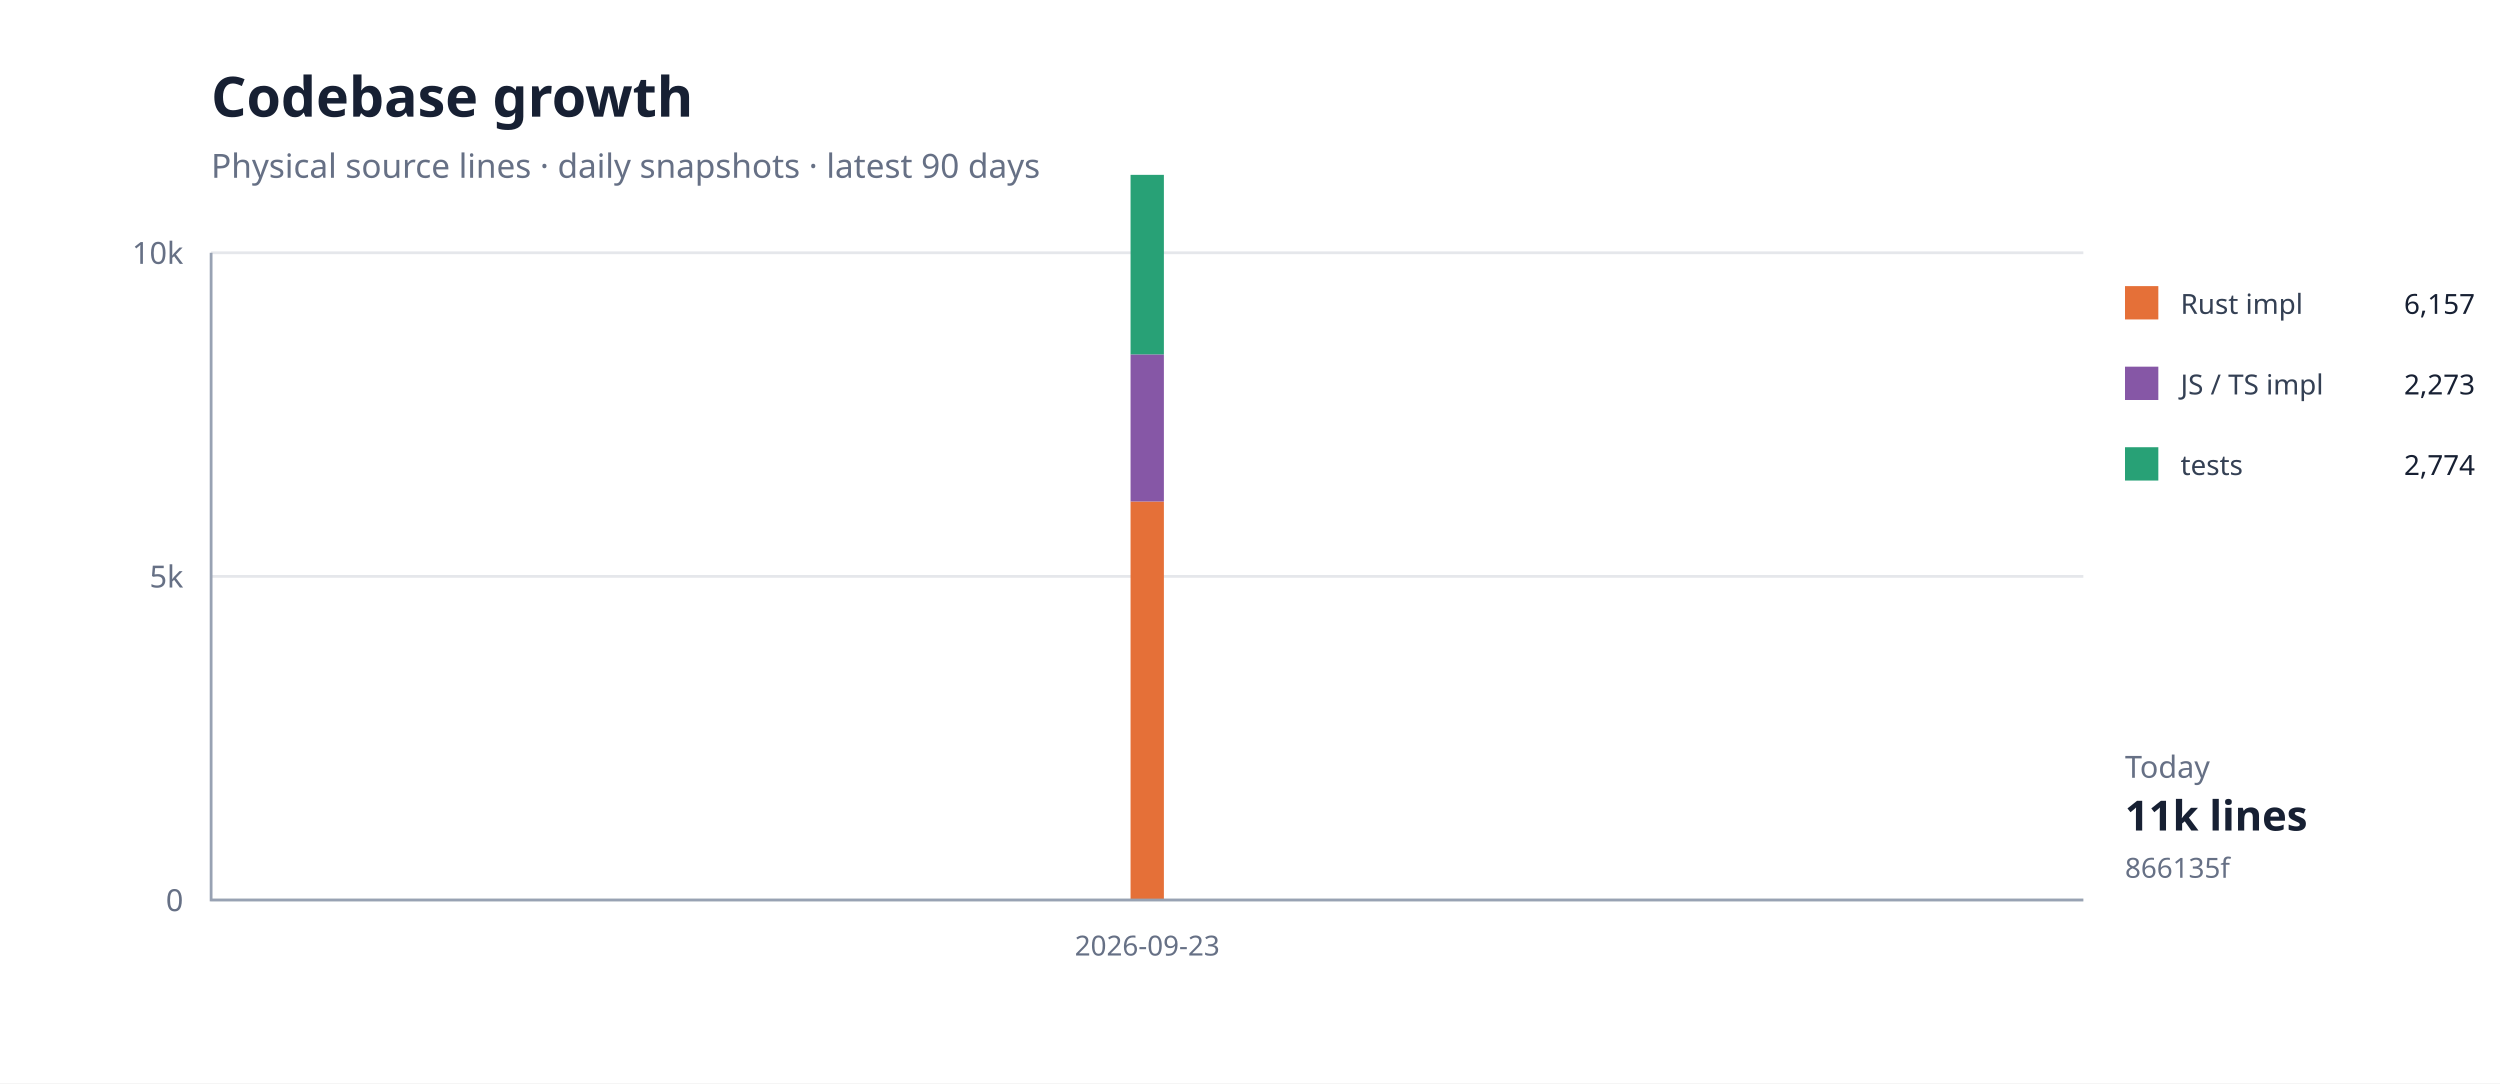
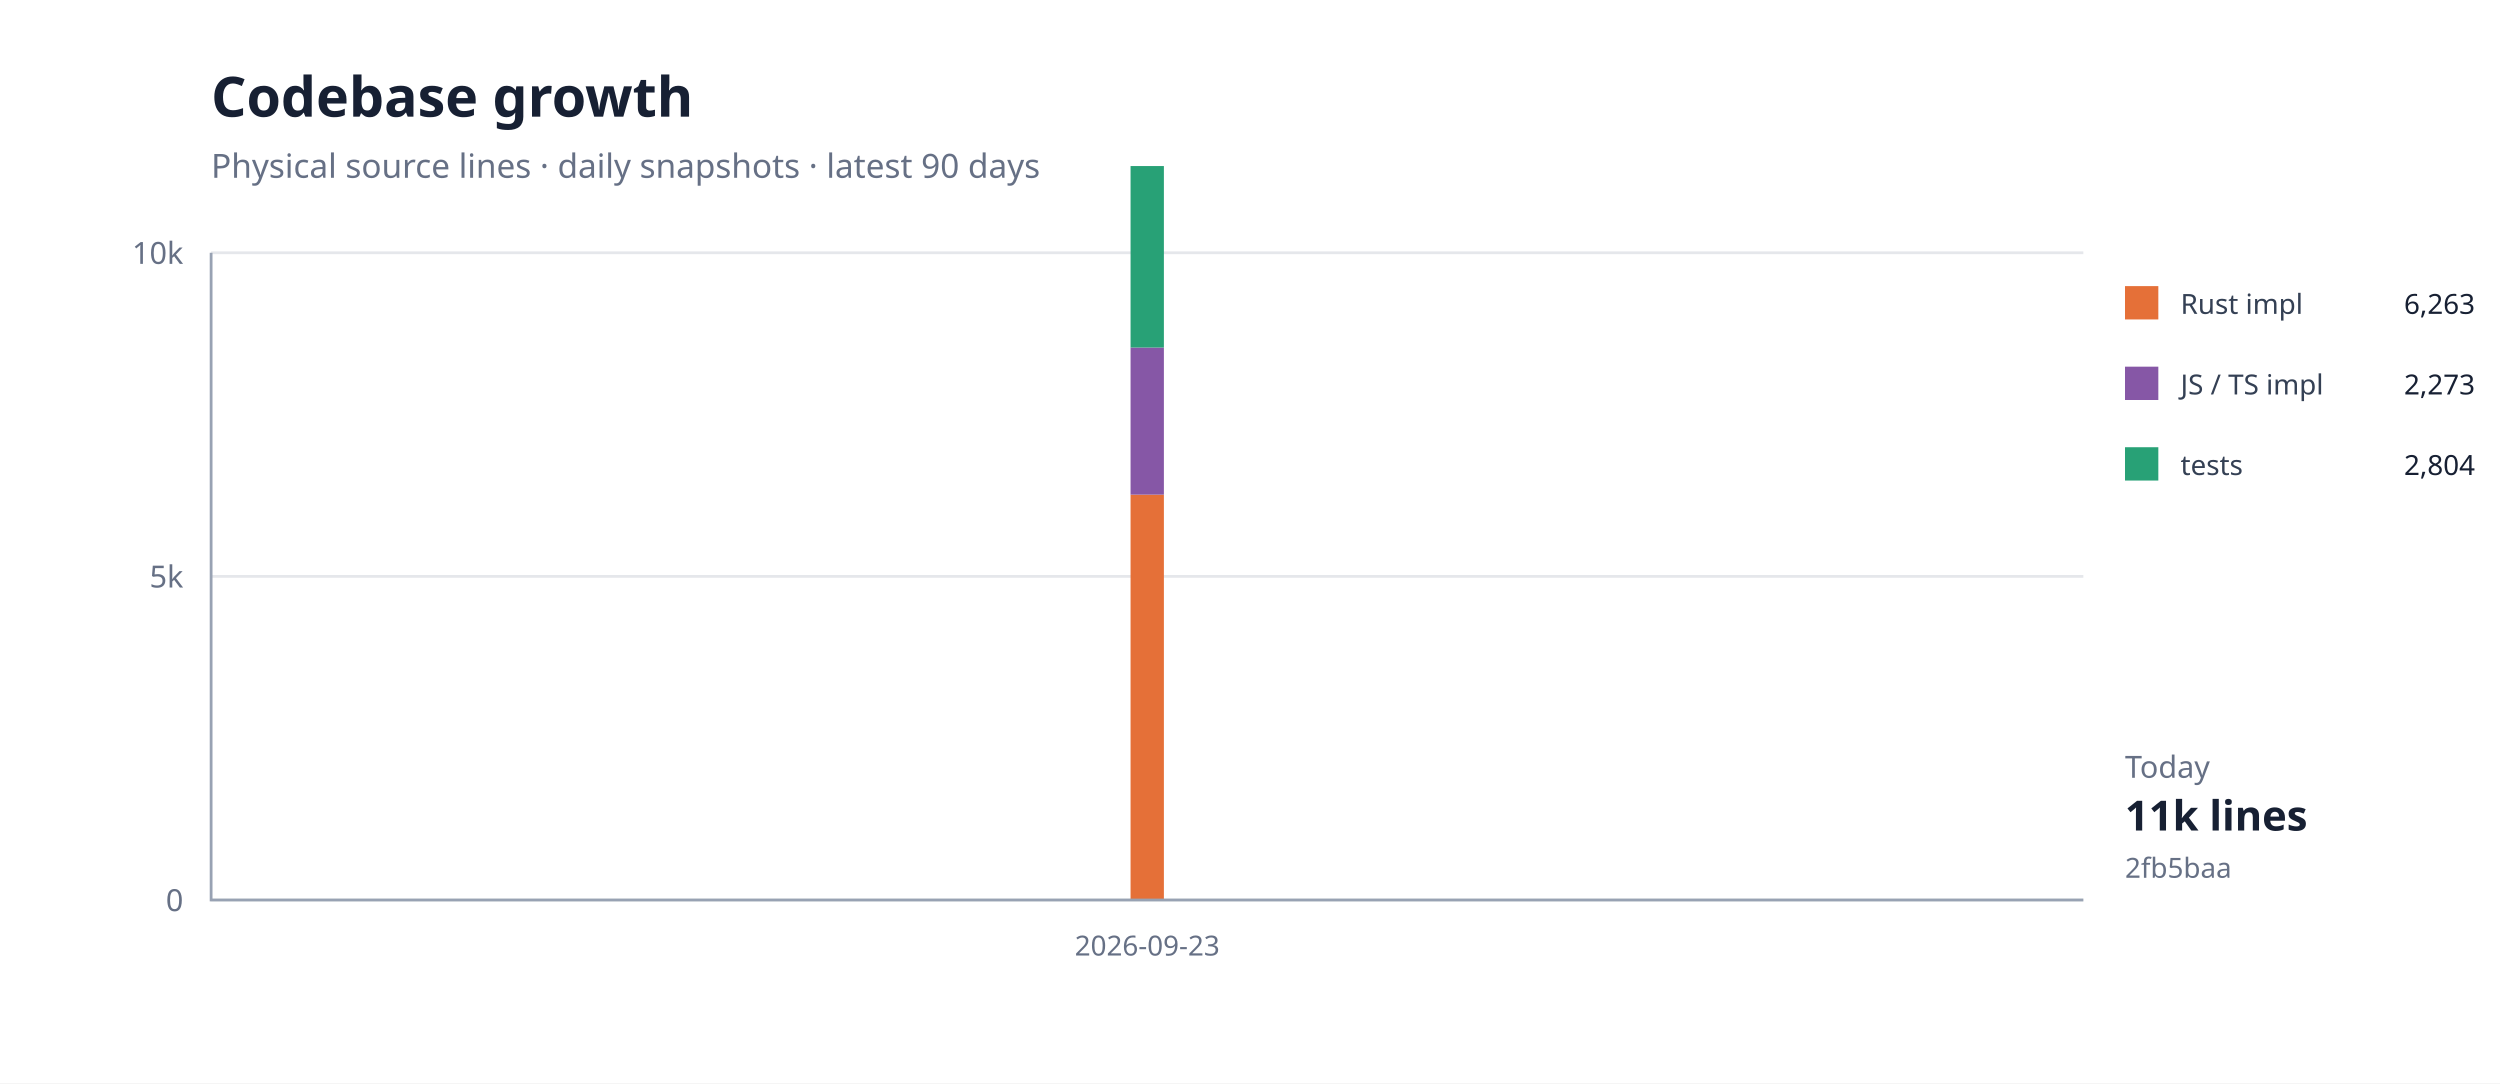
<svg xmlns="http://www.w3.org/2000/svg" width="900" height="390" viewBox="0 0 900 390">
  <rect width="100%" height="100%" fill="#fff" />
  <path d="M76 324H750" stroke="#e5e7eb" />
  <text x="66" y="328" text-anchor="end" font-family="system-ui,sans-serif" font-size="11" fill="#667085">0</text>
  <path d="M76 207.5H750" stroke="#e5e7eb" />
  <text x="66" y="211.5" text-anchor="end" font-family="system-ui,sans-serif" font-size="11" fill="#667085">5k</text>
  <path d="M76 91H750" stroke="#e5e7eb" />
  <text x="66" y="95" text-anchor="end" font-family="system-ui,sans-serif" font-size="11" fill="#667085">10k</text>
-   <path d="M413.0,180.5 L413.0,324.0 Z" fill="#e5703833" />
-   <path d="M413.0,180.5" fill="none" stroke="#e57038" stroke-width="1.4" />
-   <path d="M413.0,127.6 L413.0,180.5 Z" fill="#8657a633" />
-   <path d="M413.0,127.6" fill="none" stroke="#8657a6" stroke-width="1.4" />
-   <path d="M413.0,62.9 L413.0,127.6 Z" fill="#28a17633" />
-   <path d="M413.0,62.9" fill="none" stroke="#28a176" stroke-width="1.4" />
-   <rect x="407" y="180.542" width="12" height="143.458" fill="#e57038" />
-   <rect x="407" y="127.581" width="12" height="52.961" fill="#8657a6" />
-   <rect x="407" y="62.947" width="12" height="64.634" fill="#28a176" />
+   <path d="M413.0,178.1 L413.0,324.0 Z" fill="#e5703833" />
+   <path d="M413.0,178.1" fill="none" stroke="#e57038" stroke-width="1.4" />
+   <path d="M413.0,125.1 L413.0,178.1 Z" fill="#8657a633" />
+   <path d="M413.0,125.1" fill="none" stroke="#8657a6" stroke-width="1.4" />
+   <path d="M413.0,59.8 L413.0,125.1 Z" fill="#28a17633" />
+   <path d="M413.0,59.8" fill="none" stroke="#28a176" stroke-width="1.4" />
+   <rect x="407" y="178.072" width="12" height="145.928" fill="#e57038" />
+   <rect x="407" y="125.111" width="12" height="52.961" fill="#8657a6" />
+   <rect x="407" y="59.778" width="12" height="65.333" fill="#28a176" />
  <path d="M76 91V324H750" fill="none" stroke="#98a2b3" />
  <text x="413" y="344" text-anchor="middle" font-family="system-ui,sans-serif" font-size="10" fill="#667085">2026-09-23</text>
  <text x="76" y="42" font-family="system-ui,sans-serif" font-size="20" font-weight="700" fill="#172033">Codebase growth</text>
  <text x="76" y="64" font-family="system-ui,sans-serif" font-size="12" fill="#667085">Physical source lines · daily snapshots · latest 90 days</text>
  <rect x="765" y="103" width="12" height="12" fill="#e57038" />
  <text x="785" y="113" font-family="system-ui,sans-serif" font-size="10" fill="#344054">Rust impl</text>
-   <text x="891" y="113" text-anchor="end" font-family="system-ui,sans-serif" font-size="10" fill="#172033">6,157</text>
+   <text x="891" y="113" text-anchor="end" font-family="system-ui,sans-serif" font-size="10" fill="#172033">6,263</text>
  <rect x="765" y="132" width="12" height="12" fill="#8657a6" />
  <text x="785" y="142" font-family="system-ui,sans-serif" font-size="10" fill="#344054">JS / TS impl</text>
  <text x="891" y="142" text-anchor="end" font-family="system-ui,sans-serif" font-size="10" fill="#172033">2,273</text>
  <rect x="765" y="161" width="12" height="12" fill="#28a176" />
  <text x="785" y="171" font-family="system-ui,sans-serif" font-size="10" fill="#344054">tests</text>
-   <text x="891" y="171" text-anchor="end" font-family="system-ui,sans-serif" font-size="10" fill="#172033">2,774</text>
+   <text x="891" y="171" text-anchor="end" font-family="system-ui,sans-serif" font-size="10" fill="#172033">2,804</text>
  <text x="765" y="280" font-family="system-ui,sans-serif" font-size="11" fill="#667085">Today</text>
  <text x="765" y="299" font-family="system-ui,sans-serif" font-size="15" font-weight="700" fill="#172033">11k lines</text>
-   <text x="765" y="316" font-family="system-ui,sans-serif" font-size="10" fill="#667085">866135f</text>
+   <text x="765" y="316" font-family="system-ui,sans-serif" font-size="10" fill="#667085">2fb5baa</text>
</svg>
